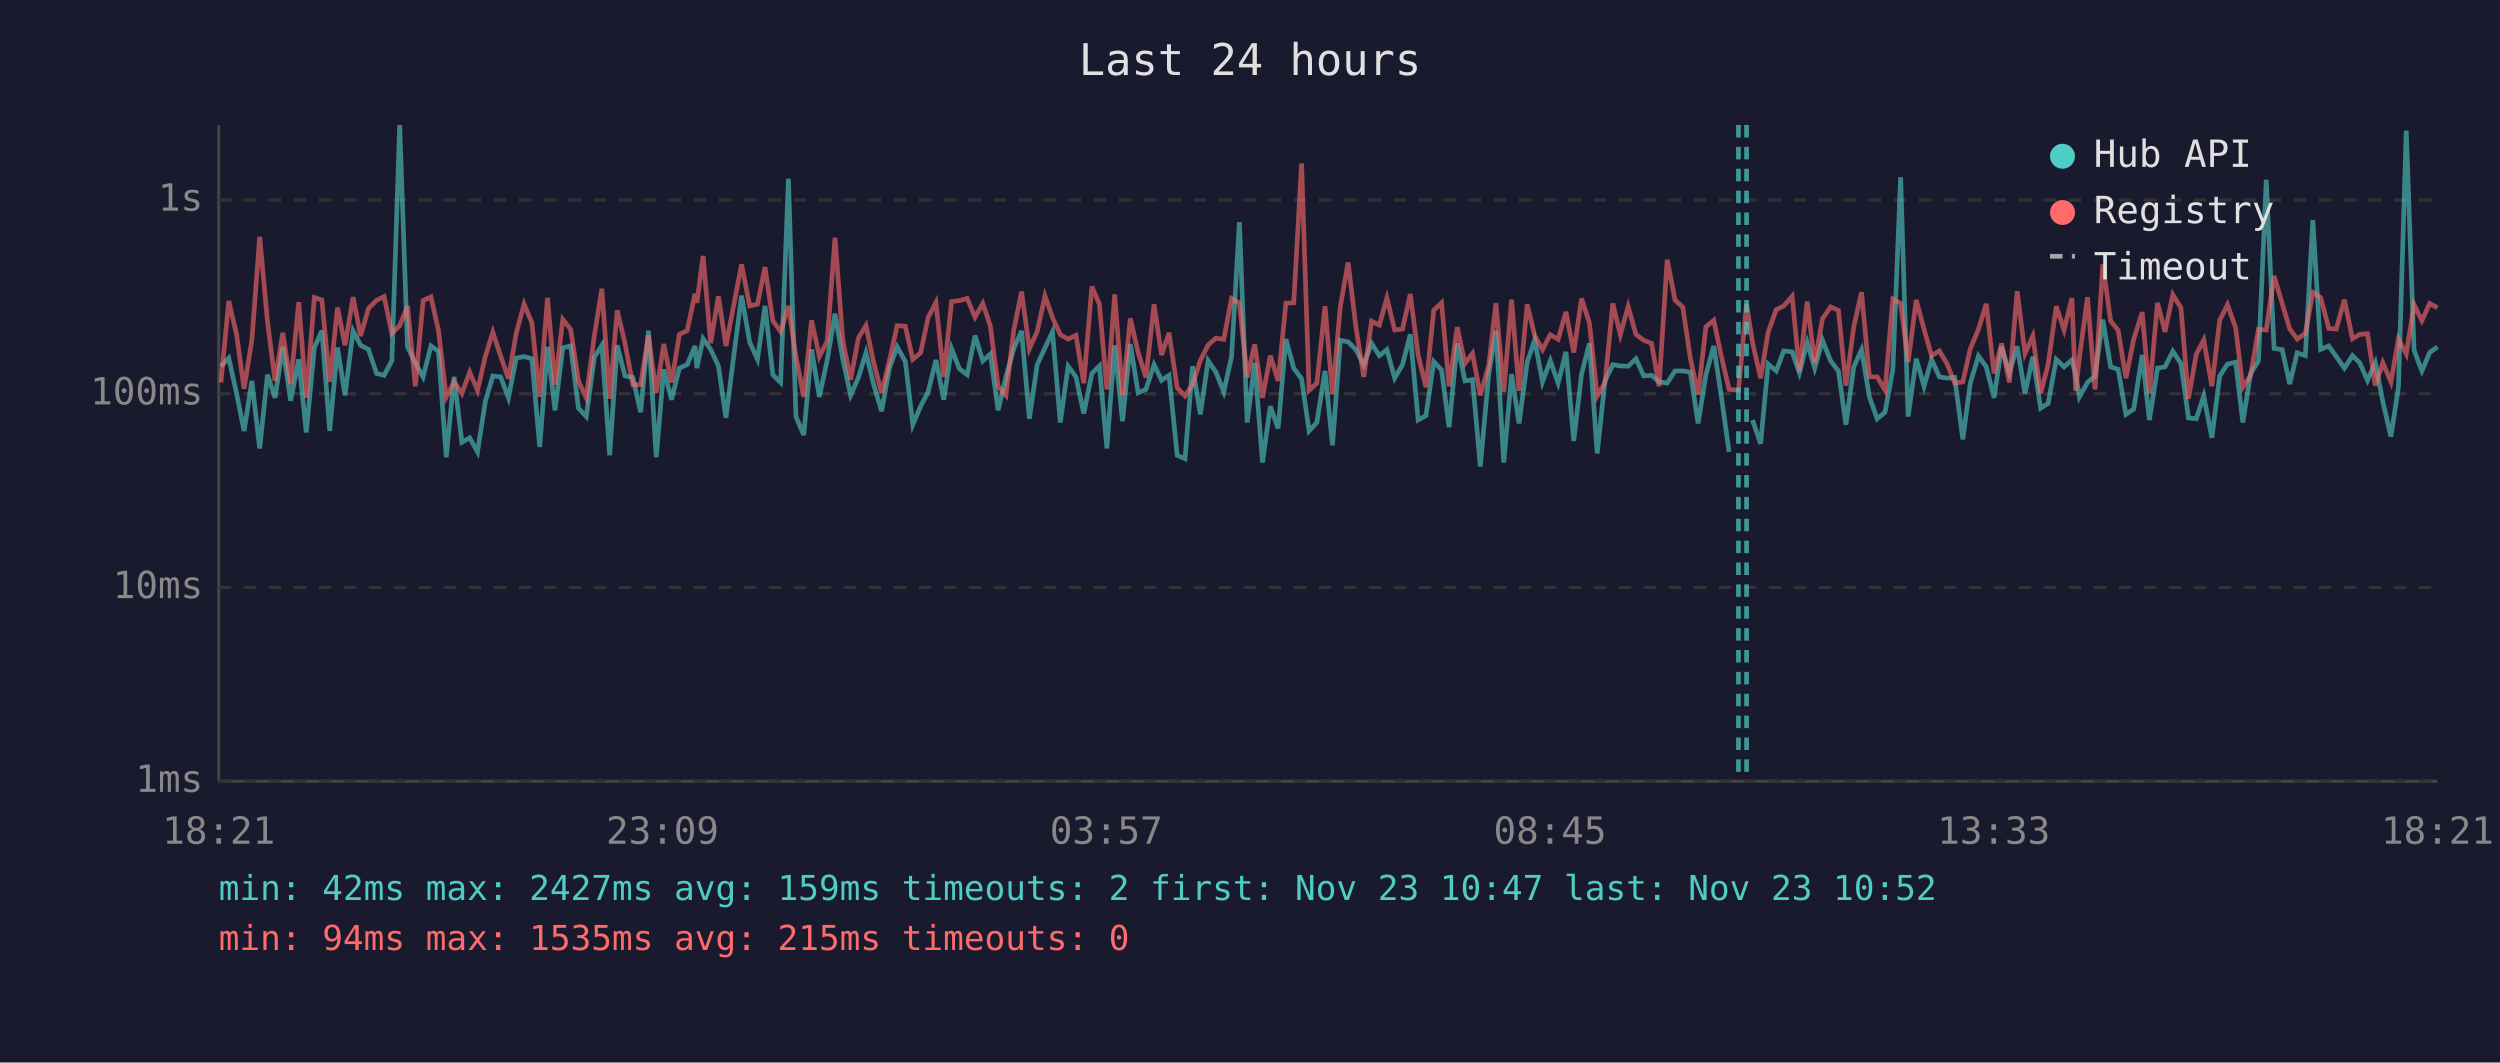
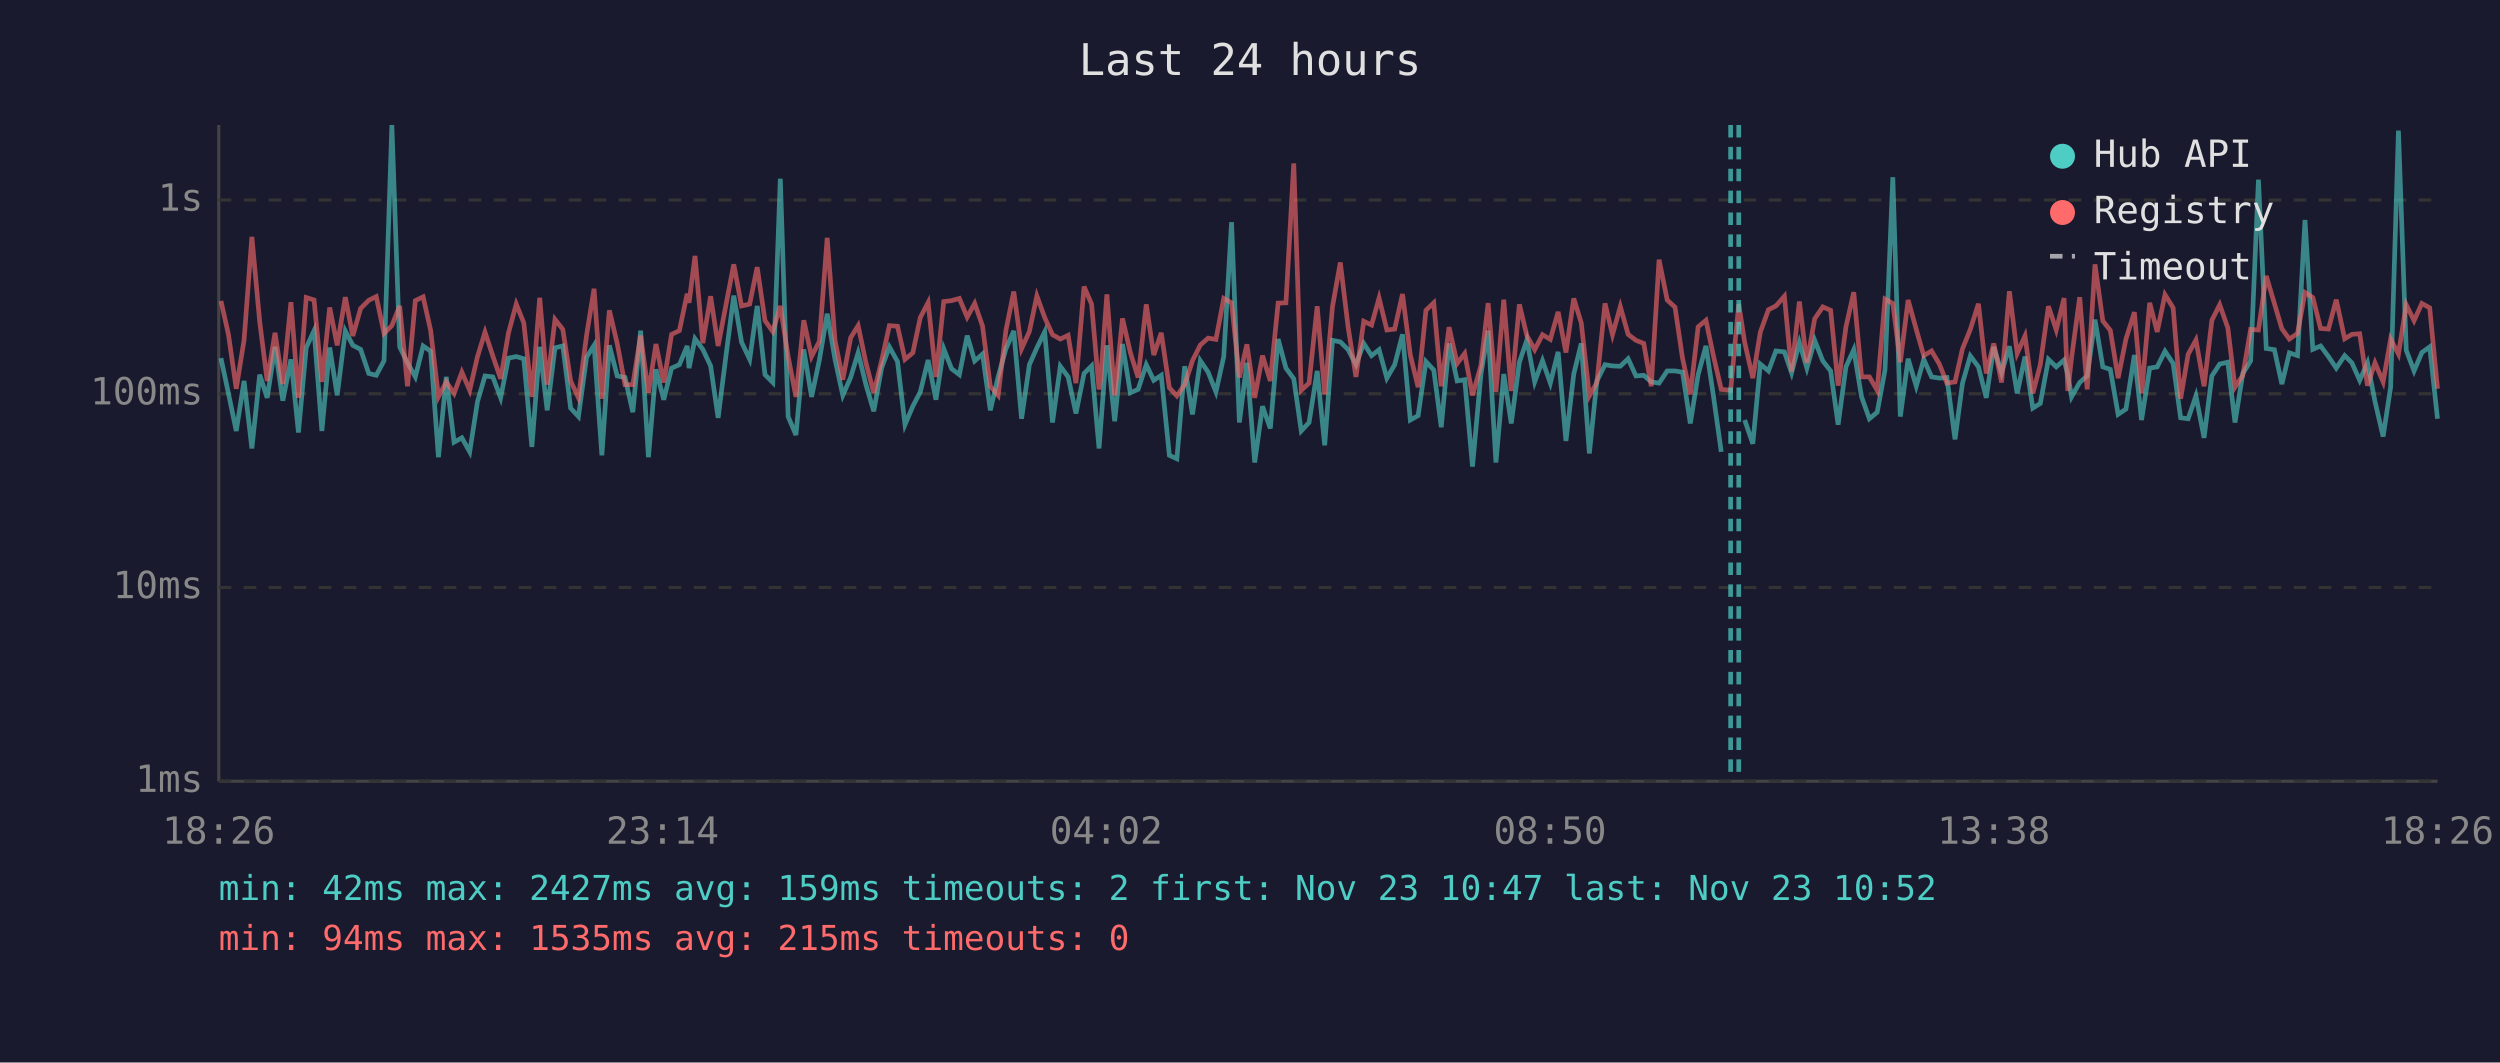
<svg xmlns="http://www.w3.org/2000/svg" viewBox="0 0 800 340" font-family="monospace" font-size="12">
  <rect width="800" height="340" fill="#1a1a2e" />
  <text x="400" y="24" fill="#e0e0e0" font-size="14" text-anchor="middle">Last 24 hours</text>
  <line x1="70" y1="40" x2="70" y2="250" stroke="#444" stroke-width="1" />
  <line x1="70" y1="250" x2="780" y2="250" stroke="#444" stroke-width="1" />
  <line x1="70" y1="250" x2="780" y2="250" stroke="#333" stroke-width="1" stroke-dasharray="4" />
  <text x="65" y="250" fill="#888" text-anchor="end" dominant-baseline="middle">1ms</text>
  <line x1="70" y1="188" x2="780" y2="188" stroke="#333" stroke-width="1" stroke-dasharray="4" />
  <text x="65" y="188" fill="#888" text-anchor="end" dominant-baseline="middle">10ms</text>
  <line x1="70" y1="126" x2="780" y2="126" stroke="#333" stroke-width="1" stroke-dasharray="4" />
  <text x="65" y="126" fill="#888" text-anchor="end" dominant-baseline="middle">100ms</text>
  <line x1="70" y1="64" x2="780" y2="64" stroke="#333" stroke-width="1" stroke-dasharray="4" />
  <text x="65" y="64" fill="#888" text-anchor="end" dominant-baseline="middle">1s</text>
-   <text x="70" y="270" fill="#888" text-anchor="middle">18:21</text>
-   <text x="212" y="270" fill="#888" text-anchor="middle">23:09</text>
-   <text x="354" y="270" fill="#888" text-anchor="middle">03:57</text>
-   <text x="496" y="270" fill="#888" text-anchor="middle">08:45</text>
-   <text x="638" y="270" fill="#888" text-anchor="middle">13:33</text>
-   <text x="780" y="270" fill="#888" text-anchor="middle">18:21</text>
-   <polyline points="70.7,117.2 73.2,114.6 75.7,125.9 78.1,137.9 80.6,121.9 83.1,143.5 85.6,119.9 88.0,127.3 90.5,111.0 93.0,128.2 95.6,115.0 98.0,138.4 100.6,111.2 103.0,105.8 105.5,137.9 108.0,111.2 110.4,126.5 113.0,105.9 115.4,110.5 117.9,111.8 120.5,119.5 122.9,120.1 125.4,115.4 127.9,40.0 130.4,111.0 132.9,116.1 135.4,120.6 137.9,110.7 140.3,112.4 142.8,146.3 145.3,120.6 147.8,141.5 150.3,140.1 152.8,144.6 155.3,128.5 157.7,120.3 160.2,120.6 162.7,127.3 165.2,114.6 167.7,114.1 170.2,114.8 172.7,143.0 175.2,111.0 177.6,131.3 180.1,111.3 182.6,110.7 185.1,130.6 187.6,133.3 190.2,114.3 192.6,110.5 195.1,145.7 197.5,110.5 200.0,120.3 202.5,120.8 205.0,131.9 207.5,105.8 210.0,146.3 212.4,118.2 214.9,127.9 217.4,117.8 219.9,116.7 222.4,110.7 223.0,117.8 225.0,108.4 227.4,111.8 229.9,117.1 232.3,133.7 234.9,113.1 237.3,94.6 239.9,109.5 242.4,115.0 244.8,97.9 247.3,119.9 249.8,122.4 252.3,57.2 254.7,133.3 257.2,139.2 259.7,111.8 262.2,127.0 264.7,115.2 267.2,100.4 269.7,115.0 272.2,126.5 274.7,120.8 277.1,112.9 279.6,123.1 282.1,131.6 284.6,117.8 287.1,111.0 289.7,115.7 292.1,135.9 294.6,130.0 297.0,125.4 299.5,115.2 302.0,127.9 304.5,111.6 307.0,118.0 309.5,119.9 312.0,107.4 314.5,115.5 316.9,113.3 319.4,131.3 321.9,120.6 324.4,111.6 326.9,105.9 329.4,134.0 331.9,116.7 334.4,111.3 336.8,106.2 339.3,135.2 341.8,117.2 344.3,120.6 346.8,132.3 349.4,119.5 351.8,117.1 354.2,143.5 354.7,136.7 356.7,110.5 359.2,134.8 361.7,110.1 364.2,125.7 366.7,124.6 369.3,116.7 371.7,121.7 374.1,120.1 376.7,145.7 379.2,146.8 381.6,117.2 384.1,132.6 386.6,115.4 389.1,119.1 391.6,125.4 394.1,114.1 396.6,71.1 399.1,135.2 401.5,116.1 404.0,148.0 406.5,130.0 409.0,137.1 411.5,108.5 414.0,117.8 416.5,121.2 418.9,137.9 421.4,135.2 424.0,118.7 426.4,142.5 428.9,108.9 431.4,109.4 433.9,111.9 436.4,116.7 438.9,109.9 441.4,113.8 443.8,111.9 446.3,121.0 448.8,116.7 451.3,107.0 453.8,134.4 456.3,133.0 458.8,115.7 461.3,118.4 463.7,136.7 466.3,109.9 468.8,121.9 471.2,121.5 473.7,149.3 476.4,119.7 478.7,105.8 481.2,148.0 483.7,119.7 486.1,135.5 488.7,115.9 491.1,108.8 493.6,122.2 496.1,115.4 498.6,122.6 501.1,112.6 503.6,141.1 506.1,119.7 508.6,109.9 511.1,145.1 513.6,121.9 516.1,116.7 518.5,117.1 521.0,117.2 523.5,114.8 526.0,120.3 528.5,120.1 530.9,122.2 533.5,122.6 536.0,118.7 538.5,118.7 540.9,119.1 543.4,135.5 545.9,119.9 548.4,110.7 550.8,126.7 553.3,144.6" fill="none" stroke="#4ecdc4" stroke-width="1.5" opacity="0.6" />
-   <polyline points="560.8,134.4 563.4,142.0 565.8,116.5 568.4,118.7 570.8,112.3 573.5,112.6 575.8,119.3 578.3,109.6 580.7,117.8 583.2,108.9 585.8,115.5 588.3,118.7 590.7,135.9 593.2,117.4 595.7,111.9 598.2,127.0 600.7,134.0 603.2,131.9 605.7,118.4 608.2,56.7 610.6,133.3 613.2,114.8 615.7,123.6 618.1,115.0 620.6,120.6 623.1,121.0 625.5,120.8 628.1,140.6 630.5,122.6 633.1,113.9 635.6,117.4 638.1,127.3 640.5,111.0 643.0,119.3 645.5,110.8 648.0,125.9 650.5,114.1 653.0,130.6 655.4,129.1 658.0,115.0 660.5,117.4 663.0,115.2 664.2,119.9 665.4,127.0 668.0,122.4 670.4,120.3 672.9,102.3 675.4,117.4 677.8,118.2 680.3,132.6 682.8,130.9 685.5,113.6 687.8,134.4 690.4,117.8 692.8,117.4 695.3,112.4 697.9,116.3 700.3,133.7 702.8,134.0 705.2,126.7 707.8,140.1 710.3,120.3 712.8,116.5 715.4,115.9 717.7,135.2 720.2,119.5 722.7,115.5 725.2,57.5 727.7,111.5 730.3,111.9 732.7,122.9 735.1,112.9 737.7,113.8 740.1,70.4 742.6,111.8 745.2,110.7 747.6,114.1 750.2,117.8 752.8,113.8 755.1,116.1 757.6,121.7 760.1,116.1 762.5,128.5 765.1,139.7 767.5,123.9 770.0,41.8 772.5,112.1 775.0,118.7 777.5,112.8 780.0,111.0" fill="none" stroke="#4ecdc4" stroke-width="1.5" opacity="0.6" />
-   <polyline points="70.7,122.4 73.2,96.3 75.7,107.0 78.1,124.4 80.6,108.8 83.1,75.8 85.6,102.9 88.0,121.9 90.5,106.5 93.0,122.9 95.6,96.7 98.0,127.3 100.6,95.2 103.0,96.0 105.5,122.2 108.0,98.4 110.4,110.5 113.0,95.1 115.4,107.5 117.9,98.7 120.5,96.1 122.9,94.9 125.4,106.7 127.9,104.2 130.4,97.9 132.9,123.6 135.4,96.2 137.9,95.0 140.3,105.7 142.8,127.0 145.3,122.2 147.8,125.9 150.3,119.1 152.8,124.9 155.3,114.1 157.7,106.3 160.2,113.9 162.7,121.2 165.2,106.6 167.7,97.3 170.2,103.3 172.7,127.0 175.2,95.3 177.6,123.1 180.1,102.2 182.6,105.4 185.1,121.9 187.6,127.3 190.2,107.3 192.6,92.4 195.1,127.6 197.5,99.3 200.0,109.9 202.5,123.1 205.0,123.1 207.5,107.4 210.0,125.7 212.4,110.1 214.9,122.4 217.4,107.0 219.9,105.8 222.4,94.0 223.0,96.9 225.0,81.9 227.4,109.8 229.9,94.8 232.3,110.7 234.9,97.1 237.3,84.6 239.9,97.9 242.4,97.3 244.8,85.5 247.3,102.6 249.8,106.1 252.3,97.9 254.7,114.1 257.2,127.0 259.7,102.5 262.2,114.1 264.7,109.2 267.2,76.1 269.7,108.9 272.2,121.5 274.7,108.1 277.1,104.2 279.6,116.1 282.1,125.7 284.6,115.5 287.1,104.2 289.7,104.4 292.1,115.0 294.6,112.9 297.0,101.6 299.5,96.8 302.0,120.6 304.5,96.5 307.0,96.2 309.5,95.5 312.0,101.5 314.5,97.1 316.9,104.3 319.4,123.6 321.9,126.5 324.4,105.7 326.9,93.3 329.4,111.6 331.9,106.1 334.4,94.7 336.8,101.6 339.3,107.1 341.8,108.5 344.3,107.3 346.8,122.6 349.4,91.7 351.8,97.3 354.2,124.6 354.7,121.5 356.7,94.2 359.2,126.5 361.7,101.9 364.2,112.8 366.7,120.8 369.3,97.4 371.7,113.6 374.1,106.5 376.7,124.1 379.2,126.7 381.6,123.1 384.1,115.4 386.6,110.4 389.1,108.2 391.6,108.6 394.1,95.5 396.6,96.9 399.1,120.8 401.5,110.2 404.0,127.3 406.5,113.8 409.0,121.9 411.5,97.0 414.0,96.9 416.5,52.3 418.9,124.9 421.4,122.6 424.0,98.0 426.4,126.2 428.9,98.1 431.4,84.0 433.9,104.7 436.4,120.6 438.9,102.8 441.4,104.0 443.8,95.4 446.3,105.6 448.8,105.3 451.3,94.1 453.8,113.6 456.3,123.9 458.8,99.3 461.3,96.9 463.7,123.6 466.3,104.7 468.8,116.3 471.2,113.1 473.7,126.5 476.4,116.9 478.7,97.0 481.2,125.4 483.7,95.9 486.1,125.1 488.7,97.4 491.1,107.4 493.6,111.9 496.1,107.1 498.6,108.6 501.1,99.8 503.6,112.8 506.1,95.5 508.6,103.3 511.1,126.7 513.6,122.4 516.1,97.1 518.5,107.1 521.0,98.1 523.5,107.0 526.0,108.9 528.5,109.9 530.9,123.6 533.5,83.1 536.0,96.0 538.5,98.3 540.9,114.6 543.4,126.2 545.9,104.6 548.4,102.5 550.8,113.9 553.3,124.6 556.3,124.9 558.9,97.3 560.8,109.6 563.4,121.0 565.8,106.3 568.4,99.1 570.8,97.9 573.5,94.8 575.8,118.9 578.3,96.5 580.7,116.1 583.2,102.0 585.8,98.2 588.3,99.3 590.7,123.4 593.2,104.6 595.7,93.5 598.2,120.6 600.7,120.6 603.2,124.9 605.7,95.7 608.2,97.1 610.6,115.9 613.2,96.0 615.7,105.4 618.1,113.8 620.6,112.3 623.1,116.5 625.5,122.6 628.1,122.2 630.5,111.6 633.1,105.4 635.6,97.2 638.1,119.5 640.5,109.9 643.0,122.4 645.5,93.2 648.0,113.1 650.5,107.5 653.0,125.9 655.4,116.7 658.0,98.0 660.5,105.6 663.0,95.4 664.2,125.1 665.4,114.5 668.0,95.1 670.4,124.6 672.9,84.6 675.4,102.7 677.8,105.7 680.3,121.0 682.8,108.5 685.5,99.9 687.8,125.9 690.4,96.9 692.8,106.2 695.3,94.3 697.9,98.5 700.3,127.6 702.8,113.4 705.2,108.8 707.8,123.6 710.3,102.5 712.8,97.5 715.4,104.9 717.7,123.9 720.2,120.1 722.7,105.4 725.2,105.6 727.7,88.3 730.3,97.1 732.7,105.2 735.1,108.5 737.7,106.7 740.1,93.6 742.6,95.2 745.2,105.1 747.6,105.3 750.2,95.9 752.8,108.4 755.1,107.0 757.6,106.8 760.1,123.4 762.5,116.1 765.1,122.2 767.5,108.5 770.0,113.3 772.5,97.5 775.0,102.6 777.5,97.1 780.0,98.5" fill="none" stroke="#ff6b6b" stroke-width="1.5" opacity="0.6" />
-   <line x1="556.3" y1="40" x2="556.3" y2="250" stroke="#4ecdc4" stroke-width="1.5" stroke-dasharray="4,3" opacity="0.7" />
-   <line x1="558.9" y1="40" x2="558.9" y2="250" stroke="#4ecdc4" stroke-width="1.5" stroke-dasharray="4,3" opacity="0.7" />
+   <text x="70" y="270" fill="#888" text-anchor="middle">18:26</text>
+   <text x="212" y="270" fill="#888" text-anchor="middle">23:14</text>
+   <text x="354" y="270" fill="#888" text-anchor="middle">04:02</text>
+   <text x="496" y="270" fill="#888" text-anchor="middle">08:50</text>
+   <text x="638" y="270" fill="#888" text-anchor="middle">13:38</text>
+   <text x="780" y="270" fill="#888" text-anchor="middle">18:26</text>
+   <polyline points="70.7,114.6 73.1,125.9 75.6,137.9 78.1,121.9 80.6,143.5 83.1,119.9 85.5,127.3 88.0,111.0 90.5,128.2 93.1,115.0 95.5,138.4 98.0,111.2 100.5,105.8 103.0,137.9 105.5,111.2 107.9,126.5 110.5,105.9 112.9,110.5 115.4,111.8 118.0,119.5 120.4,120.1 122.9,115.4 125.4,40.0 127.9,111.0 130.4,116.1 132.9,120.6 135.4,110.7 137.8,112.4 140.3,146.3 142.8,120.6 145.3,141.5 147.8,140.1 150.3,144.6 152.8,128.5 155.2,120.3 157.7,120.6 160.2,127.3 162.7,114.6 165.2,114.1 167.6,114.8 170.2,143.0 172.7,111.0 175.1,131.3 177.6,111.3 180.1,110.7 182.6,130.6 185.1,133.3 187.7,114.3 190.1,110.5 192.6,145.7 195.0,110.5 197.5,120.3 200.0,120.8 202.5,131.9 205.0,105.8 207.5,146.3 209.9,118.2 212.4,127.9 214.9,117.8 217.4,116.7 219.9,110.7 220.5,117.8 222.4,108.4 224.9,111.8 227.4,117.1 229.8,133.7 232.4,113.1 234.8,94.6 237.3,109.5 239.9,115.0 242.3,97.9 244.8,119.9 247.3,122.4 249.7,57.2 252.2,133.3 254.7,139.2 257.2,111.8 259.7,127.0 262.2,115.2 264.7,100.4 267.2,115.0 269.7,126.5 272.2,120.8 274.6,112.9 277.1,123.1 279.6,131.6 282.1,117.8 284.6,111.0 287.2,115.7 289.6,135.9 292.1,130.0 294.5,125.4 297.0,115.2 299.5,127.9 302.0,111.6 304.5,118.0 307.0,119.9 309.5,107.4 311.9,115.5 314.4,113.3 316.9,131.3 319.4,120.6 321.9,111.6 324.4,105.9 326.9,134.0 329.4,116.7 331.8,111.3 334.3,106.2 336.8,135.2 339.3,117.2 341.8,120.6 344.3,132.3 346.9,119.5 349.3,117.1 351.7,143.5 352.2,136.7 354.2,110.5 356.7,134.8 359.2,110.1 361.7,125.7 364.2,124.6 366.8,116.7 369.2,121.7 371.6,120.1 374.2,145.7 376.6,146.8 379.1,117.2 381.6,132.6 384.1,115.4 386.6,119.1 389.1,125.4 391.6,114.1 394.1,71.1 396.6,135.2 399.0,116.1 401.5,148.0 404.0,130.0 406.5,137.1 409.0,108.5 411.5,117.8 414.0,121.2 416.4,137.9 418.9,135.2 421.5,118.7 423.9,142.5 426.4,108.9 428.9,109.4 431.4,111.9 433.9,116.7 436.4,109.9 438.9,113.8 441.3,111.9 443.8,121.0 446.3,116.7 448.8,107.0 451.3,134.4 453.8,133.0 456.3,115.7 458.8,118.4 461.2,136.7 463.7,109.9 466.3,121.9 468.7,121.5 471.2,149.3 473.9,119.7 476.2,105.8 478.7,148.0 481.2,119.7 483.6,135.5 486.2,115.9 488.6,108.8 491.1,122.2 493.6,115.4 496.1,122.6 498.6,112.6 501.1,141.1 503.6,119.7 506.0,109.9 508.6,145.1 511.0,121.9 513.6,116.7 516.0,117.1 518.5,117.2 521.0,114.8 523.5,120.3 526.0,120.1 528.4,122.2 530.9,122.6 533.5,118.7 536.0,118.7 538.4,119.1 540.9,135.5 543.4,119.9 545.9,110.7 548.3,126.7 550.8,144.6" fill="none" stroke="#4ecdc4" stroke-width="1.5" opacity="0.6" />
+   <polyline points="558.3,134.4 560.9,142.0 563.3,116.5 565.9,118.7 568.3,112.3 571.0,112.6 573.3,119.3 575.8,109.6 578.2,117.8 580.7,108.9 583.3,115.5 585.8,118.7 588.2,135.9 590.7,117.4 593.2,111.9 595.7,127.0 598.2,134.0 600.7,131.9 603.2,118.4 605.7,56.7 608.1,133.3 610.6,114.8 613.2,123.6 615.6,115.0 618.1,120.6 620.6,121.0 623.0,120.8 625.6,140.6 628.0,122.6 630.5,113.9 633.1,117.4 635.6,127.3 638.0,111.0 640.5,119.3 643.0,110.8 645.5,125.9 648.0,114.1 650.5,130.6 652.9,129.1 655.5,115.0 658.0,117.4 660.5,115.2 661.7,119.9 662.9,127.0 665.5,122.4 667.9,120.3 670.4,102.3 672.9,117.4 675.3,118.2 677.8,132.6 680.3,130.9 683.0,113.6 685.3,134.4 687.9,117.8 690.3,117.4 692.8,112.4 695.4,116.3 697.8,133.7 700.2,134.0 702.7,126.7 705.3,140.1 707.8,120.3 710.3,116.5 712.9,115.9 715.2,135.2 717.7,119.5 720.2,115.5 722.7,57.5 725.2,111.5 727.8,111.9 730.2,122.9 732.6,112.9 735.2,113.8 737.6,70.4 740.1,111.8 742.6,110.7 745.1,114.1 747.6,117.8 750.3,113.8 752.6,116.1 755.1,121.7 757.6,116.1 760.0,128.5 762.6,139.7 765.0,123.9 767.5,41.8 770.0,112.1 772.5,118.7 775.0,112.8 777.5,111.0 780.0,134.0" fill="none" stroke="#4ecdc4" stroke-width="1.5" opacity="0.6" />
+   <polyline points="70.7,96.3 73.1,107.0 75.6,124.4 78.1,108.8 80.6,75.8 83.1,102.9 85.5,121.9 88.0,106.5 90.5,122.9 93.1,96.7 95.5,127.3 98.0,95.2 100.5,96.0 103.0,122.2 105.5,98.4 107.9,110.5 110.5,95.1 112.9,107.5 115.4,98.7 118.0,96.1 120.4,94.9 122.9,106.7 125.4,104.2 127.9,97.9 130.4,123.6 132.9,96.2 135.4,95.0 137.8,105.7 140.3,127.0 142.8,122.2 145.3,125.9 147.8,119.1 150.3,124.9 152.8,114.1 155.2,106.3 157.7,113.9 160.2,121.2 162.7,106.6 165.2,97.3 167.6,103.3 170.2,127.0 172.7,95.3 175.1,123.1 177.6,102.2 180.1,105.4 182.6,121.9 185.1,127.3 187.7,107.3 190.1,92.4 192.6,127.6 195.0,99.3 197.5,109.9 200.0,123.1 202.5,123.1 205.0,107.4 207.5,125.7 209.9,110.1 212.4,122.4 214.9,107.0 217.4,105.8 219.9,94.0 220.5,96.9 222.4,81.9 224.9,109.8 227.4,94.8 229.8,110.7 232.4,97.1 234.8,84.6 237.3,97.9 239.9,97.3 242.3,85.5 244.8,102.6 247.3,106.1 249.7,97.9 252.2,114.1 254.7,127.0 257.2,102.5 259.7,114.1 262.2,109.2 264.7,76.1 267.2,108.9 269.7,121.5 272.2,108.1 274.6,104.2 277.1,116.1 279.6,125.7 282.1,115.5 284.6,104.2 287.2,104.4 289.6,115.0 292.1,112.9 294.5,101.6 297.0,96.8 299.5,120.6 302.0,96.5 304.5,96.2 307.0,95.5 309.5,101.5 311.9,97.1 314.4,104.3 316.9,123.6 319.4,126.5 321.9,105.7 324.4,93.3 326.9,111.6 329.4,106.1 331.8,94.7 334.3,101.6 336.8,107.1 339.3,108.5 341.8,107.3 344.3,122.6 346.9,91.7 349.3,97.3 351.7,124.6 352.2,121.5 354.2,94.2 356.7,126.5 359.2,101.9 361.7,112.8 364.2,120.8 366.8,97.4 369.2,113.6 371.6,106.5 374.2,124.1 376.6,126.7 379.1,123.1 381.6,115.4 384.1,110.4 386.6,108.2 389.1,108.6 391.6,95.5 394.1,96.9 396.6,120.8 399.0,110.2 401.5,127.3 404.0,113.8 406.5,121.9 409.0,97.0 411.5,96.9 414.0,52.3 416.4,124.9 418.9,122.6 421.5,98.0 423.9,126.2 426.4,98.1 428.9,84.0 431.4,104.7 433.9,120.6 436.4,102.8 438.9,104.0 441.3,95.4 443.8,105.6 446.3,105.3 448.8,94.1 451.3,113.6 453.8,123.9 456.3,99.3 458.8,96.9 461.2,123.6 463.7,104.7 466.3,116.3 468.7,113.1 471.2,126.5 473.9,116.9 476.2,97.0 478.7,125.4 481.2,95.9 483.6,125.1 486.2,97.4 488.6,107.4 491.1,111.9 493.6,107.1 496.1,108.6 498.6,99.8 501.1,112.8 503.6,95.5 506.0,103.3 508.6,126.7 511.0,122.4 513.6,97.1 516.0,107.1 518.5,98.1 521.0,107.0 523.5,108.9 526.0,109.9 528.4,123.6 530.9,83.1 533.5,96.0 536.0,98.3 538.4,114.6 540.9,126.2 543.4,104.6 545.9,102.5 548.3,113.9 550.8,124.6 553.8,124.9 556.4,97.3 558.3,109.6 560.9,121.0 563.3,106.3 565.9,99.1 568.3,97.9 571.0,94.8 573.3,118.9 575.8,96.5 578.2,116.1 580.7,102.0 583.3,98.2 585.8,99.3 588.2,123.4 590.7,104.6 593.2,93.5 595.7,120.6 598.2,120.6 600.7,124.9 603.2,95.7 605.7,97.1 608.1,115.9 610.6,96.0 613.2,105.4 615.6,113.8 618.1,112.3 620.6,116.5 623.0,122.6 625.6,122.2 628.0,111.6 630.5,105.4 633.1,97.2 635.6,119.5 638.0,109.9 640.5,122.4 643.0,93.2 645.5,113.1 648.0,107.5 650.5,125.9 652.9,116.7 655.5,98.0 658.0,105.6 660.5,95.4 661.7,125.1 662.9,114.5 665.5,95.1 667.9,124.6 670.4,84.6 672.9,102.7 675.3,105.7 677.8,121.0 680.3,108.5 683.0,99.9 685.3,125.9 687.9,96.9 690.3,106.2 692.8,94.3 695.4,98.5 697.8,127.6 700.2,113.4 702.7,108.8 705.3,123.6 707.8,102.5 710.3,97.5 712.9,104.9 715.2,123.9 717.7,120.1 720.2,105.4 722.7,105.6 725.2,88.3 727.8,97.1 730.2,105.2 732.6,108.5 735.2,106.7 737.6,93.6 740.1,95.2 742.6,105.1 745.1,105.3 747.6,95.9 750.3,108.4 752.6,107.0 755.1,106.8 757.6,123.4 760.0,116.1 762.6,122.2 765.0,108.5 767.5,113.3 770.0,97.5 772.5,102.6 775.0,97.1 777.5,98.5 780.0,124.4" fill="none" stroke="#ff6b6b" stroke-width="1.5" opacity="0.6" />
+   <line x1="553.8" y1="40" x2="553.8" y2="250" stroke="#4ecdc4" stroke-width="1.5" stroke-dasharray="4,3" opacity="0.7" />
+   <line x1="556.4" y1="40" x2="556.4" y2="250" stroke="#4ecdc4" stroke-width="1.5" stroke-dasharray="4,3" opacity="0.7" />
  <circle cx="660" cy="50" r="4" fill="#4ecdc4" />
  <text x="670" y="50" fill="#e0e0e0" dominant-baseline="middle">Hub API</text>
  <circle cx="660" cy="68" r="4" fill="#ff6b6b" />
  <text x="670" y="68" fill="#e0e0e0" dominant-baseline="middle">Registry</text>
  <line x1="656" y1="82" x2="664" y2="82" stroke="#e0e0e0" stroke-width="1.5" stroke-dasharray="4,3" opacity="0.7" />
  <text x="670" y="86" fill="#e0e0e0" dominant-baseline="middle">Timeout</text>
  <text x="70" y="288" fill="#4ecdc4" font-size="11">min: 42ms  max: 2427ms  avg: 159ms  timeouts: 2  first: Nov 23 10:47  last: Nov 23 10:52</text>
  <text x="70" y="304" fill="#ff6b6b" font-size="11">min: 94ms  max: 1535ms  avg: 215ms  timeouts: 0</text>
</svg>
